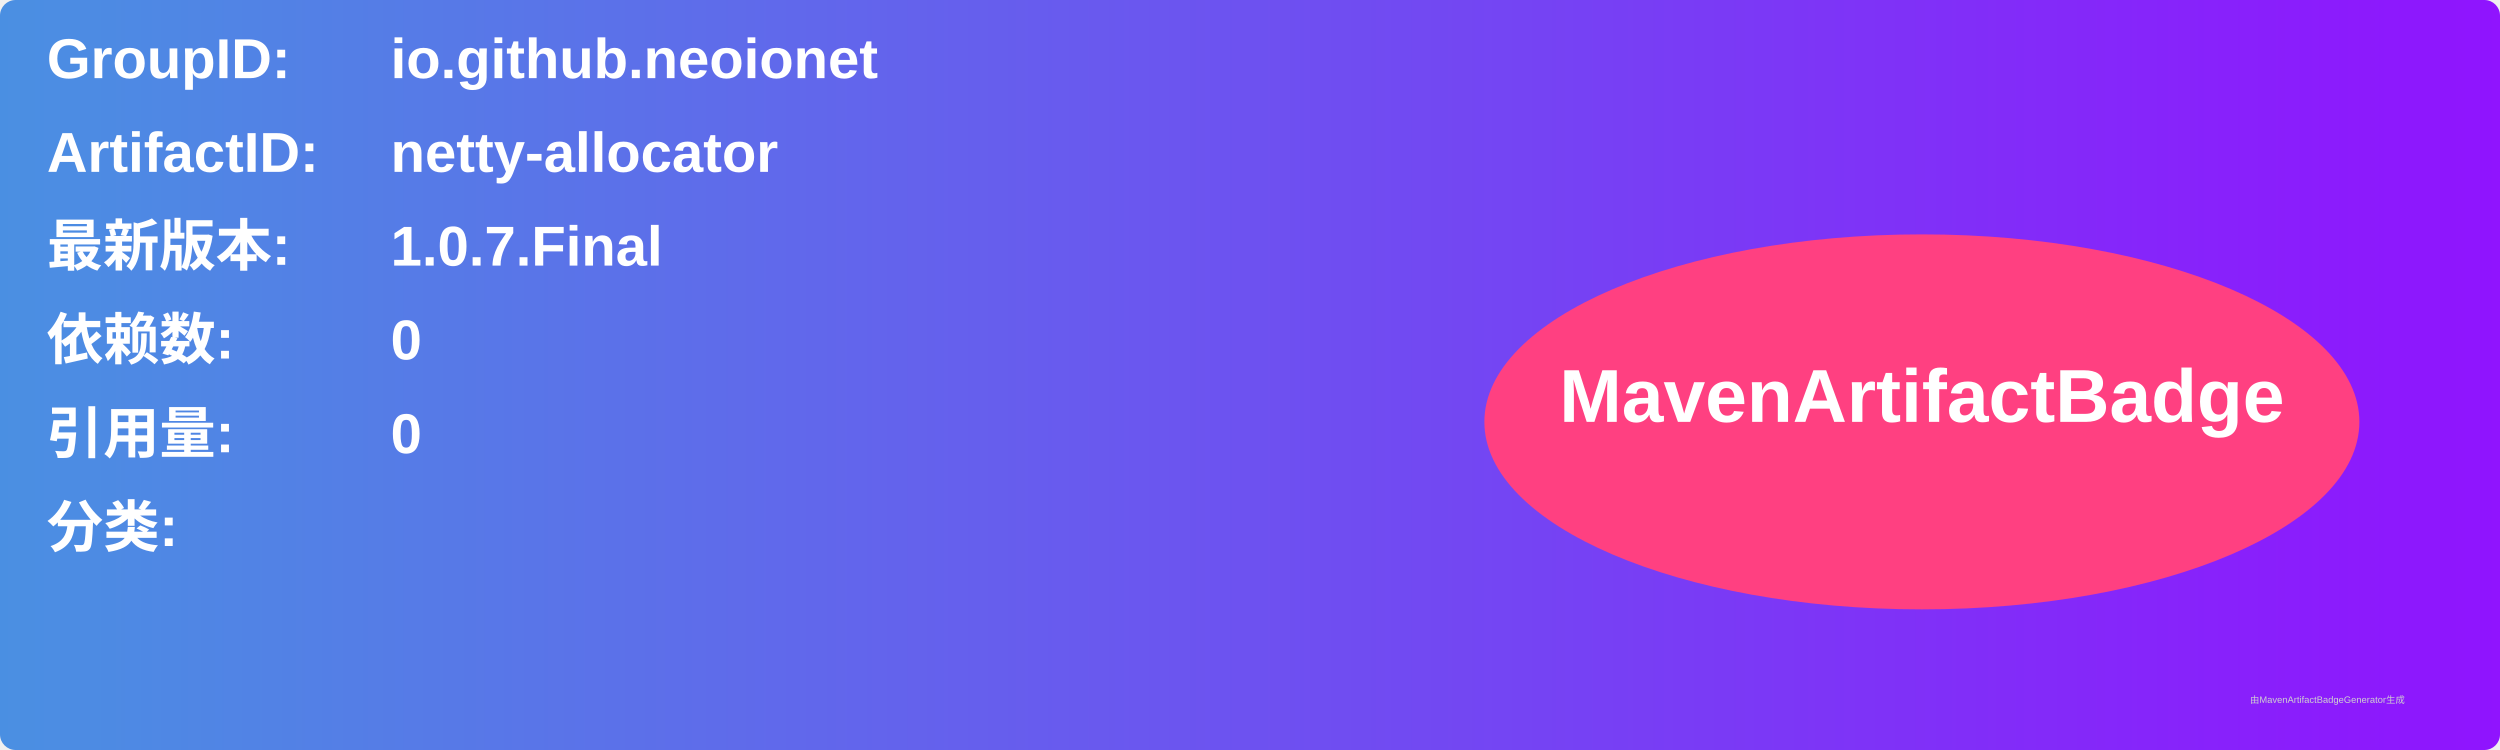
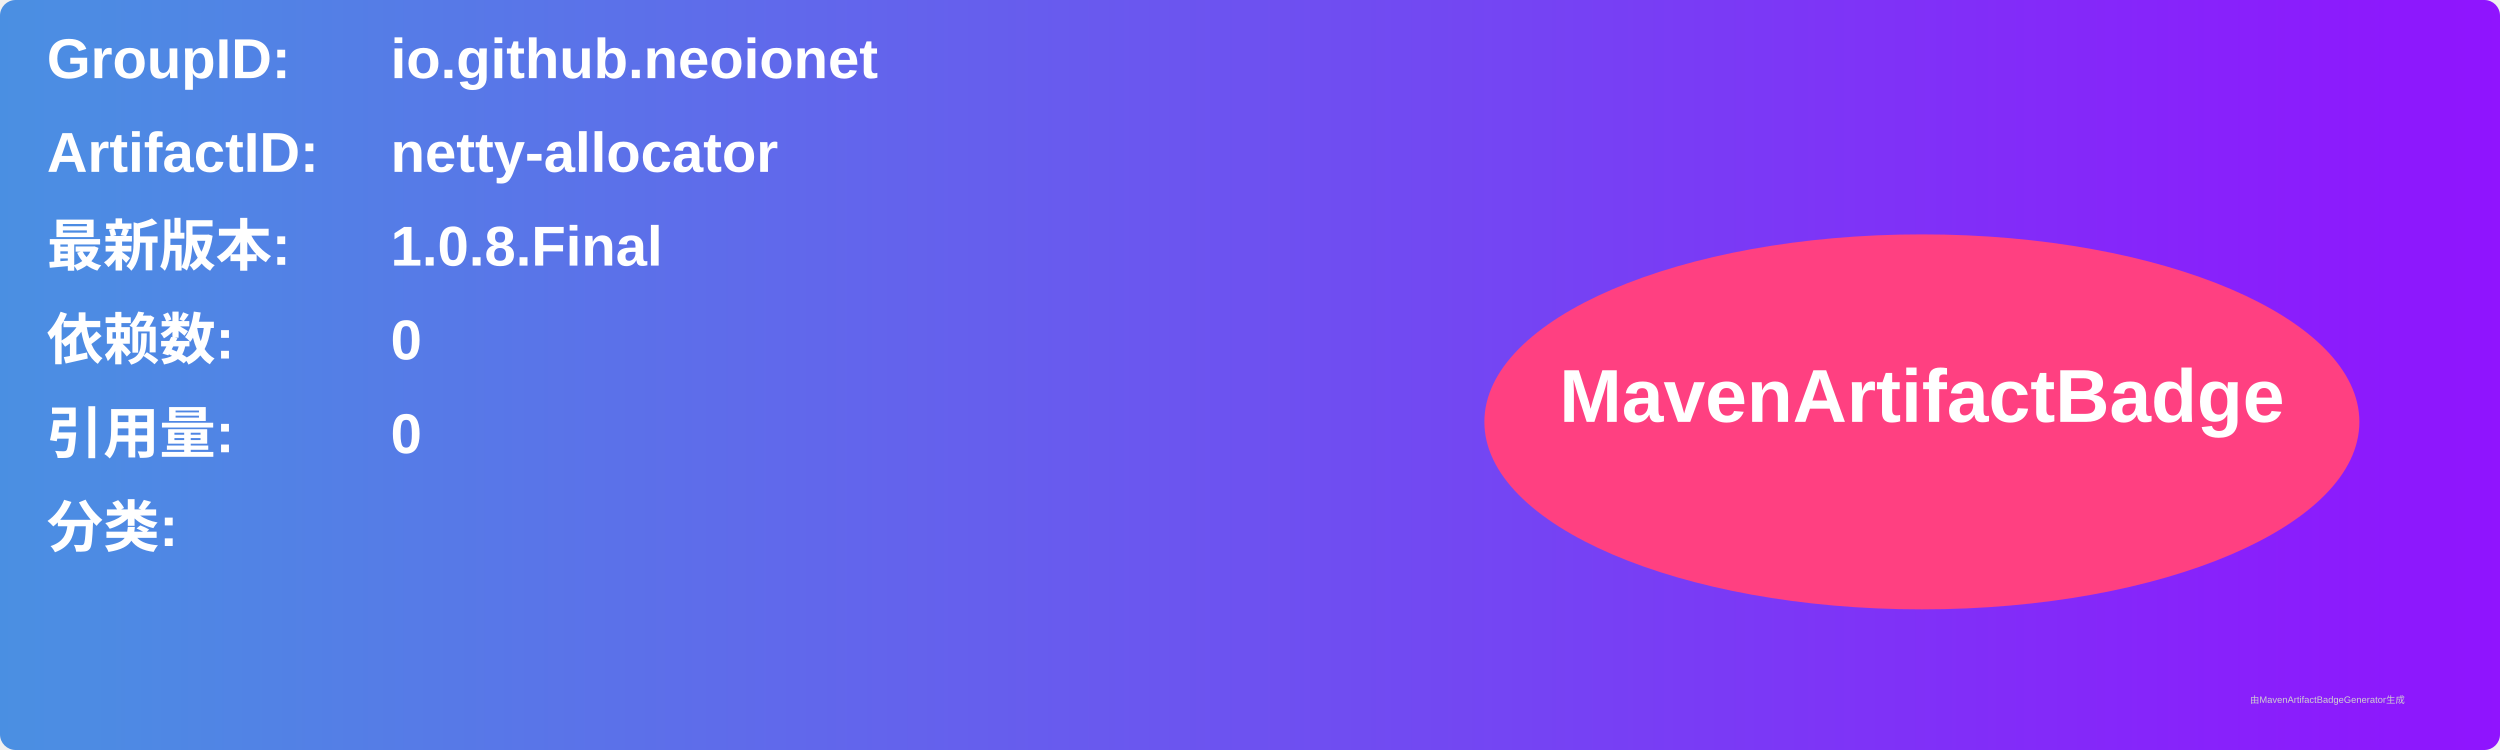
<svg xmlns="http://www.w3.org/2000/svg" width="800" height="240" viewBox="0 0 800 240">
  <linearGradient id="grad" x1="0%" y1="0%" x2="100%" y2="0%">
    <stop offset="0%" stop-color="#4a90e2" />
    <stop offset="100%" stop-color="#9013fe" />
  </linearGradient>
  <rect width="100%" height="100%" rx="5" ry="5" fill="url(#grad)" />
  <g transform="translate(15, 15)">
    <text x="0" y="10" font-family="Arial" font-size="18" fill="white" font-weight="bold" width="260">GroupID:</text>
    <text x="110" y="10" font-family="Arial" font-size="18" fill="white" font-weight="bold" width="460">io.github.neoionet</text>
    <text x="0" y="40" font-family="Arial" font-size="18" fill="white" font-weight="bold" width="260">ArtifactID:</text>
    <text x="110" y="40" font-family="Arial" font-size="18" fill="white" font-weight="bold" width="460">netty-allocator</text>
    <text x="0" y="70" font-family="Arial" font-size="18" fill="white" font-weight="bold">最新版本:</text>
    <text x="110" y="70" font-family="Arial" font-size="18" fill="white" font-weight="bold">
-       <tspan font-weight="bold">1.0.7.Final</tspan>
+       <tspan font-weight="bold">1.0.8.Final</tspan>
    </text>
    <text x="0" y="100" font-family="Arial" font-size="18" fill="white" font-weight="bold">依赖数: </text>
    <text x="110" y="100" font-family="Arial" font-size="18" fill="white">
      <tspan font-weight="bold">0</tspan>
    </text>
    <text x="0" y="130" font-family="Arial" font-size="18" fill="white" font-weight="bold">引用量: </text>
    <text x="110" y="130" font-family="Arial" font-size="18" fill="white">
      <tspan font-weight="bold">0</tspan>
    </text>
    <text x="0" y="160" font-family="Arial" font-size="18" fill="white" font-weight="bold">分类:</text>
    <text x="10" y="190" font-family="Arial" font-size="10" fill="white">
      <tspan font-weight="bold" />
    </text>
    <ellipse cx="600" cy="120" rx="140" ry="60" fill="#ff4081" />
    <text x="600" y="120" text-anchor="middle" font-family="Arial" font-size="24" fill="white" font-weight="bold">MavenArtifactBadge</text>
  </g>
  <text x="720" y="225" font-family="Arial" font-size="3" fill="#d0d0d0">由MavenArtifactBadgeGenerator生成</text>
</svg>
